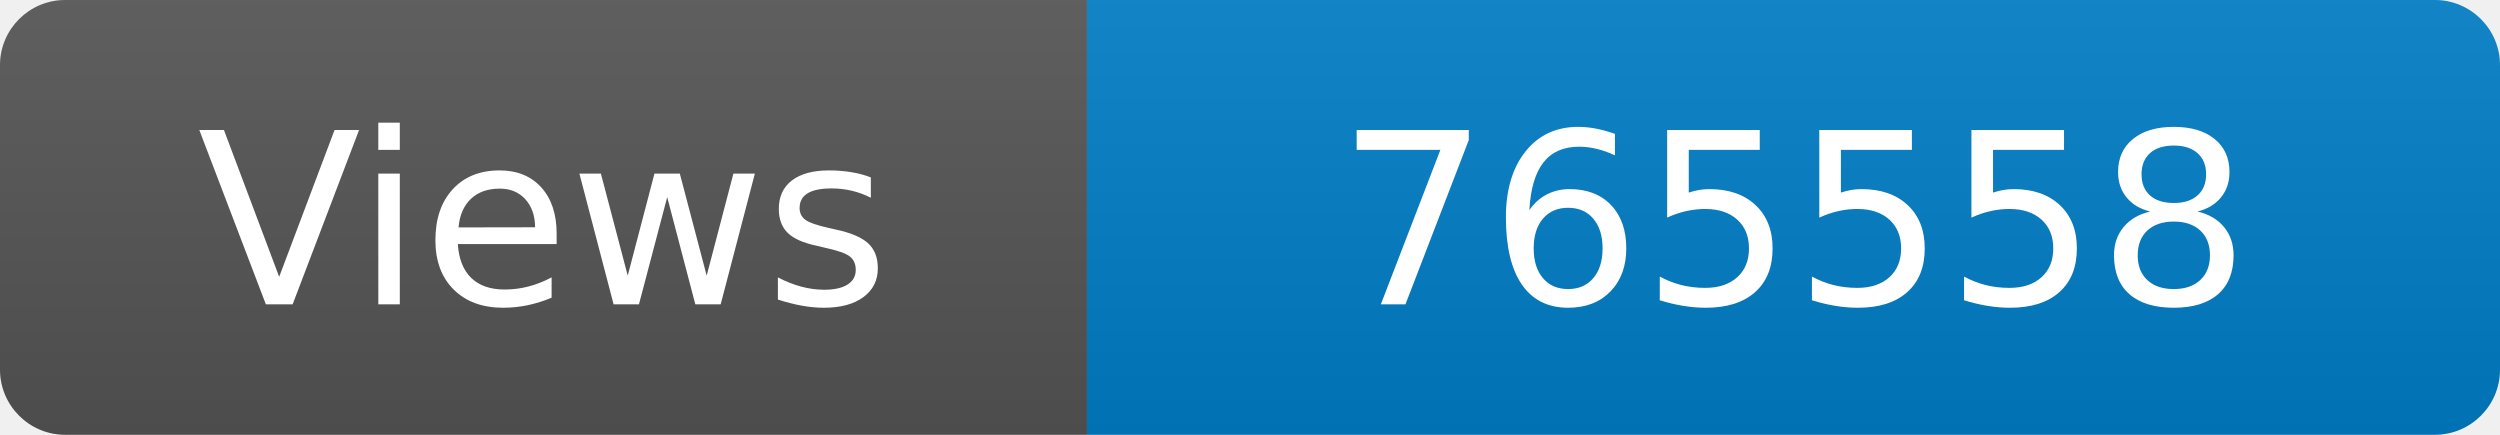
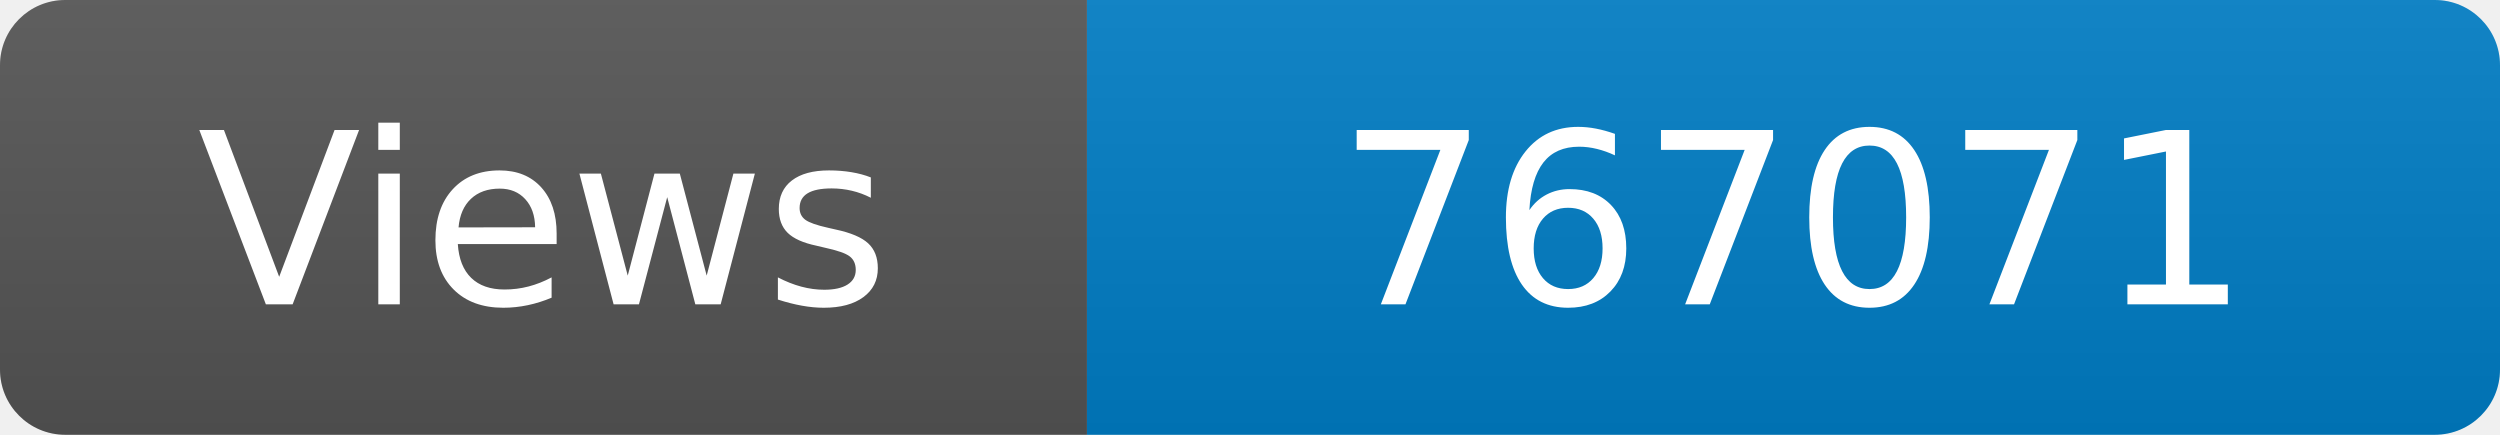
<svg xmlns="http://www.w3.org/2000/svg" width="115" height="20" role="img" aria-label="Maintained?: yes">
  <linearGradient id="s" x2="0" y2="100%">
    <stop offset="0" stop-color="#bbb" stop-opacity=".1" />
    <stop offset="1" stop-opacity=".1" />
  </linearGradient>
  <clipPath id="r">
    <rect width="115" height="20" rx="3" fill="#fff" />
  </clipPath>
  <g clip-path="url(#r)">
    <rect width="50" height="20" fill="#555" />
    <rect x="50" width="160" height="20" fill="#007ec6" />
    <rect width="115" height="20" fill="url(#s)" />
  </g>
  <g fill="#fff" text-anchor="middle" font-family="Verdana,Geneva,DejaVu Sans,sans-serif" font-size="110">
    <text x="250" y="140" transform="scale(.1)" fill="#fff">Views</text>
-     <text x="825" y="140" transform="scale(.1)" fill="#fff">765558</text>
+     <text x="825" y="140" transform="scale(.1)" fill="#fff">767071</text>
  </g>
</svg>
